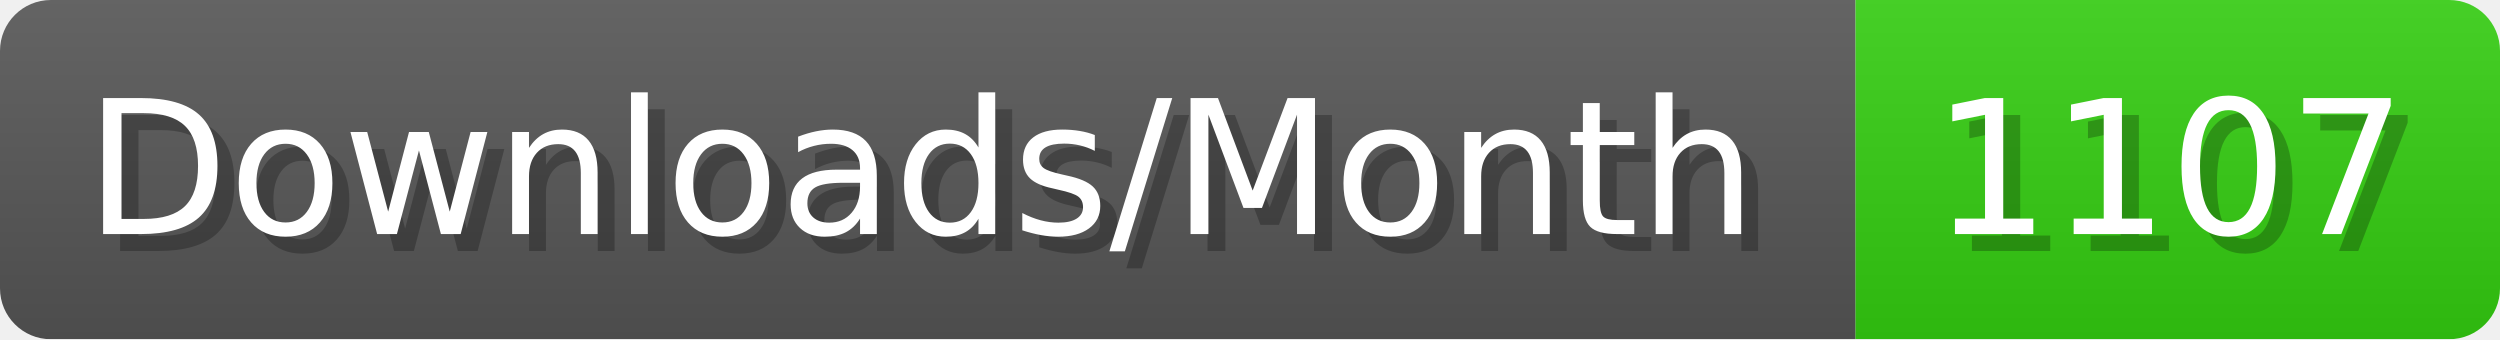
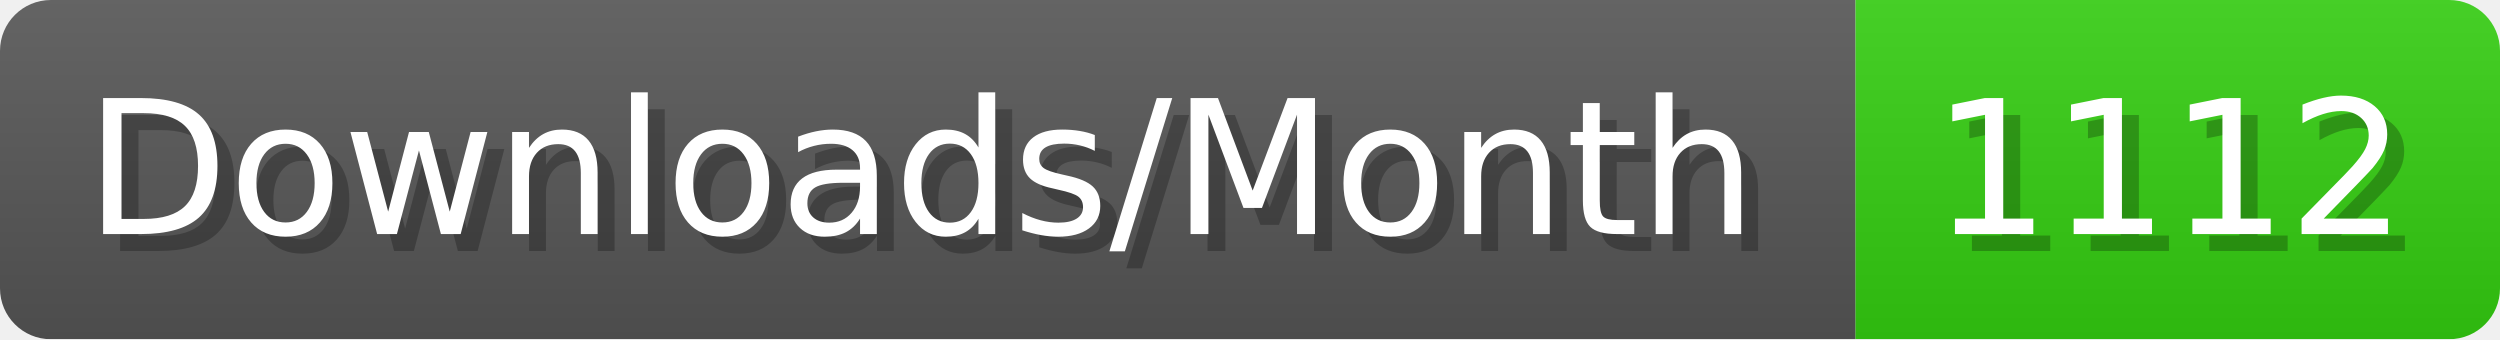
- <svg xmlns="http://www.w3.org/2000/svg" width="147.4" height="20" viewBox="0 0 1474 200" role="img" aria-label="Downloads/Month: 1107">
+ <svg xmlns="http://www.w3.org/2000/svg" width="147.4" height="20" viewBox="0 0 1474 200" role="img" aria-label="Downloads/Month: 1112">
  <linearGradient id="YlXUI" x2="0" y2="100%">
    <stop offset="0" stop-opacity=".1" stop-color="#EEE" />
    <stop offset="1" stop-opacity=".1" />
  </linearGradient>
  <mask id="JHhop">
    <rect width="1474" height="200" rx="30" fill="#FFF" />
  </mask>
  <g mask="url(#JHhop)">
    <rect width="1094" height="200" fill="#555" />
    <rect width="380" height="200" fill="#3C1" x="1094" />
    <rect width="1474" height="200" fill="url(#YlXUI)" />
  </g>
  <g aria-hidden="true" fill="#fff" text-anchor="start" font-family="Verdana,DejaVu Sans,sans-serif" font-size="110">
    <text x="60" y="148" textLength="994" fill="#000" opacity="0.25">Downloads/Month</text>
    <text x="50" y="138" textLength="994">Downloads/Month</text>
-     <text x="1149" y="148" textLength="280" fill="#000" opacity="0.25">1107</text>
-     <text x="1139" y="138" textLength="280">1107</text>
+     <text x="1149" y="148" textLength="280" fill="#000" opacity="0.25">1112</text>
+     <text x="1139" y="138" textLength="280">1112</text>
  </g>
</svg>
